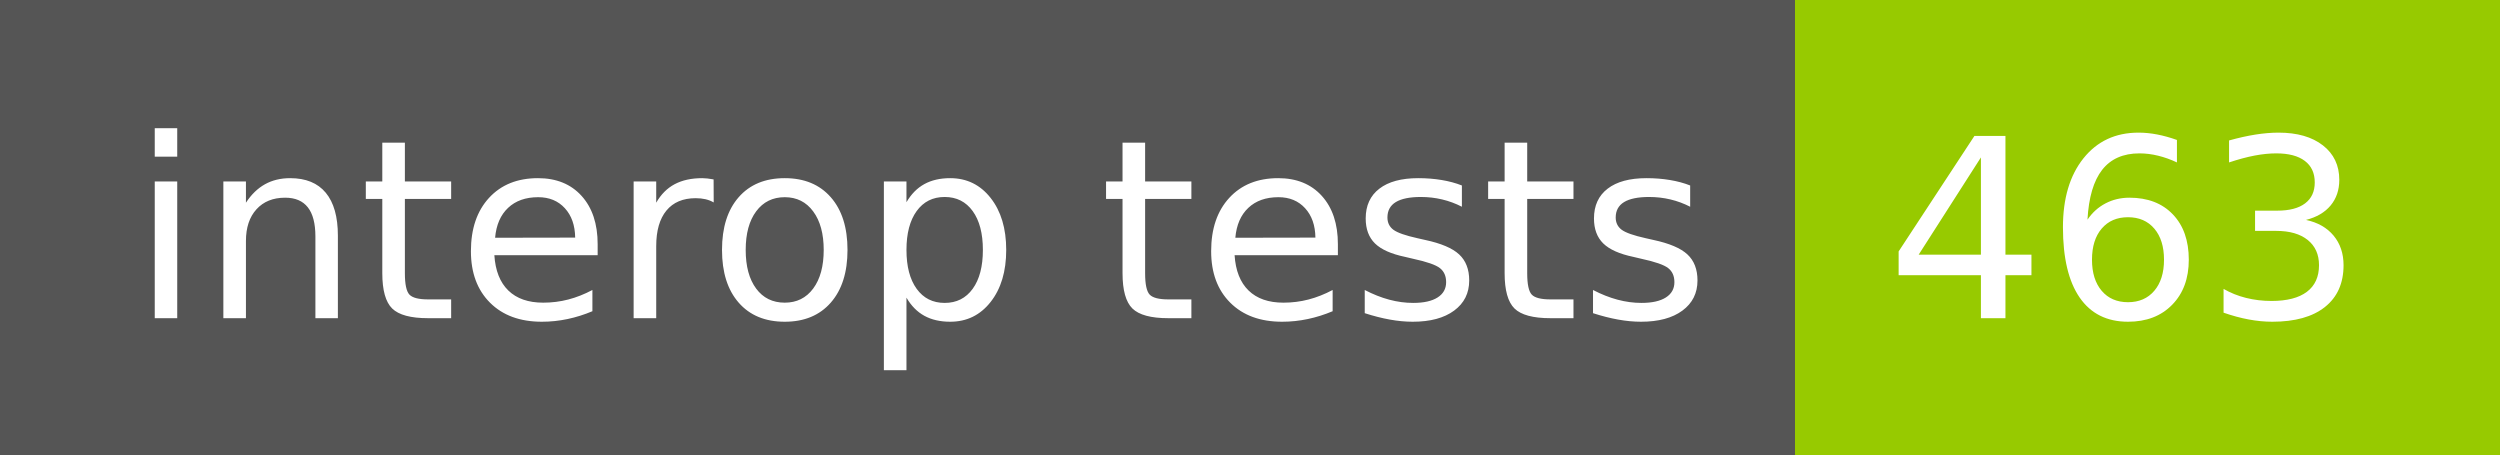
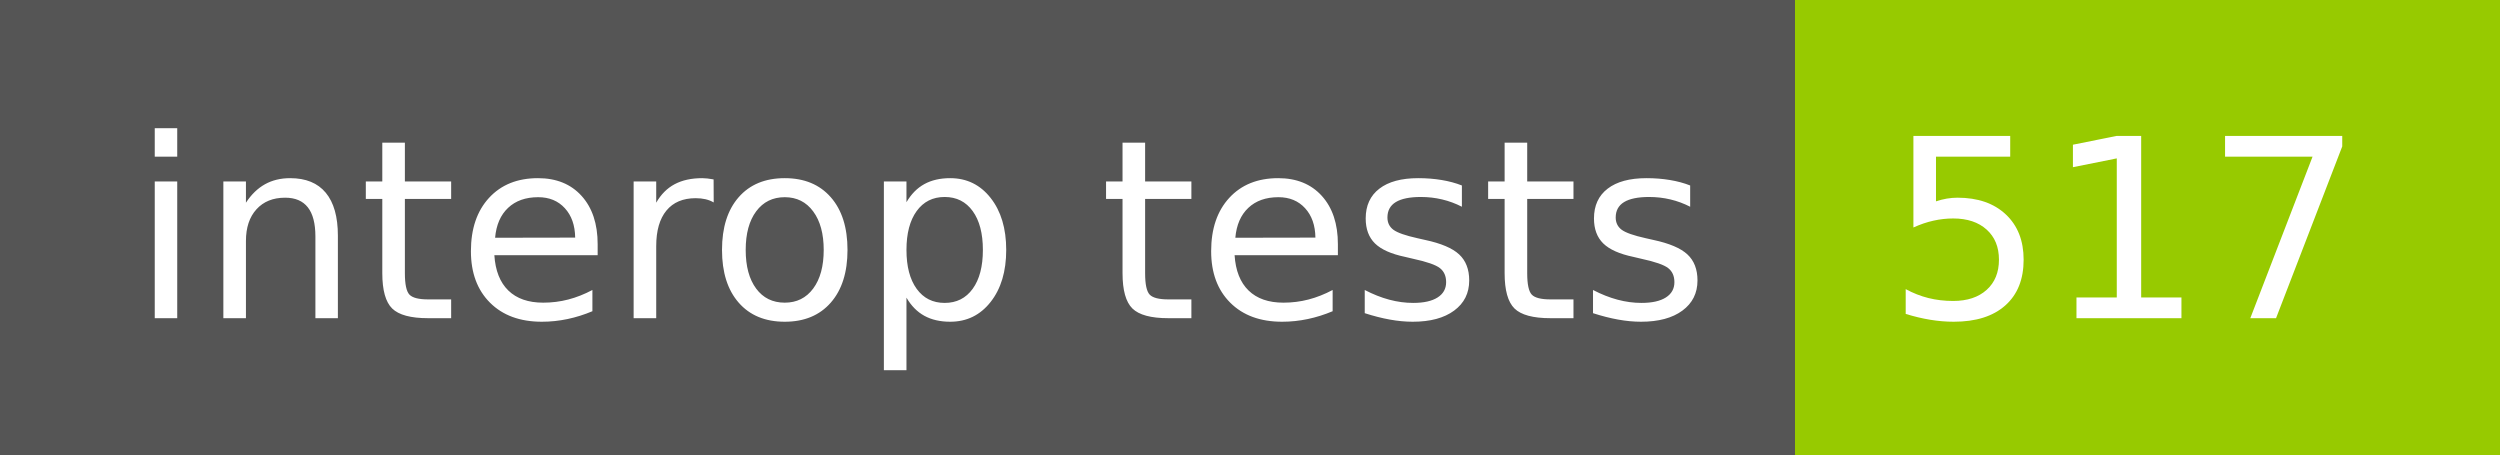
- <svg xmlns="http://www.w3.org/2000/svg" width="110" height="20" role="img" aria-label="interop tests: 463">
+ <svg xmlns="http://www.w3.org/2000/svg" width="110" height="20" role="img" aria-label="interop tests: 517">
  <g shape-rendering="crispEdges">
    <rect width="79" height="20" fill="#555" />
    <rect x="79" width="31" height="20" fill="#97ca00" />
  </g>
  <g fill="#fff" text-anchor="middle" font-family="Verdana,Geneva,DejaVu Sans,sans-serif" text-rendering="geometricPrecision" font-size="110">
    <text x="405" y="140" transform="scale(.1)" fill="#fff" textLength="690">interop tests</text>
-     <text x="935" y="140" transform="scale(.1)" fill="#fff" textLength="210">463</text>
+     <text x="935" y="140" transform="scale(.1)" fill="#fff" textLength="210">517</text>
  </g>
</svg>
